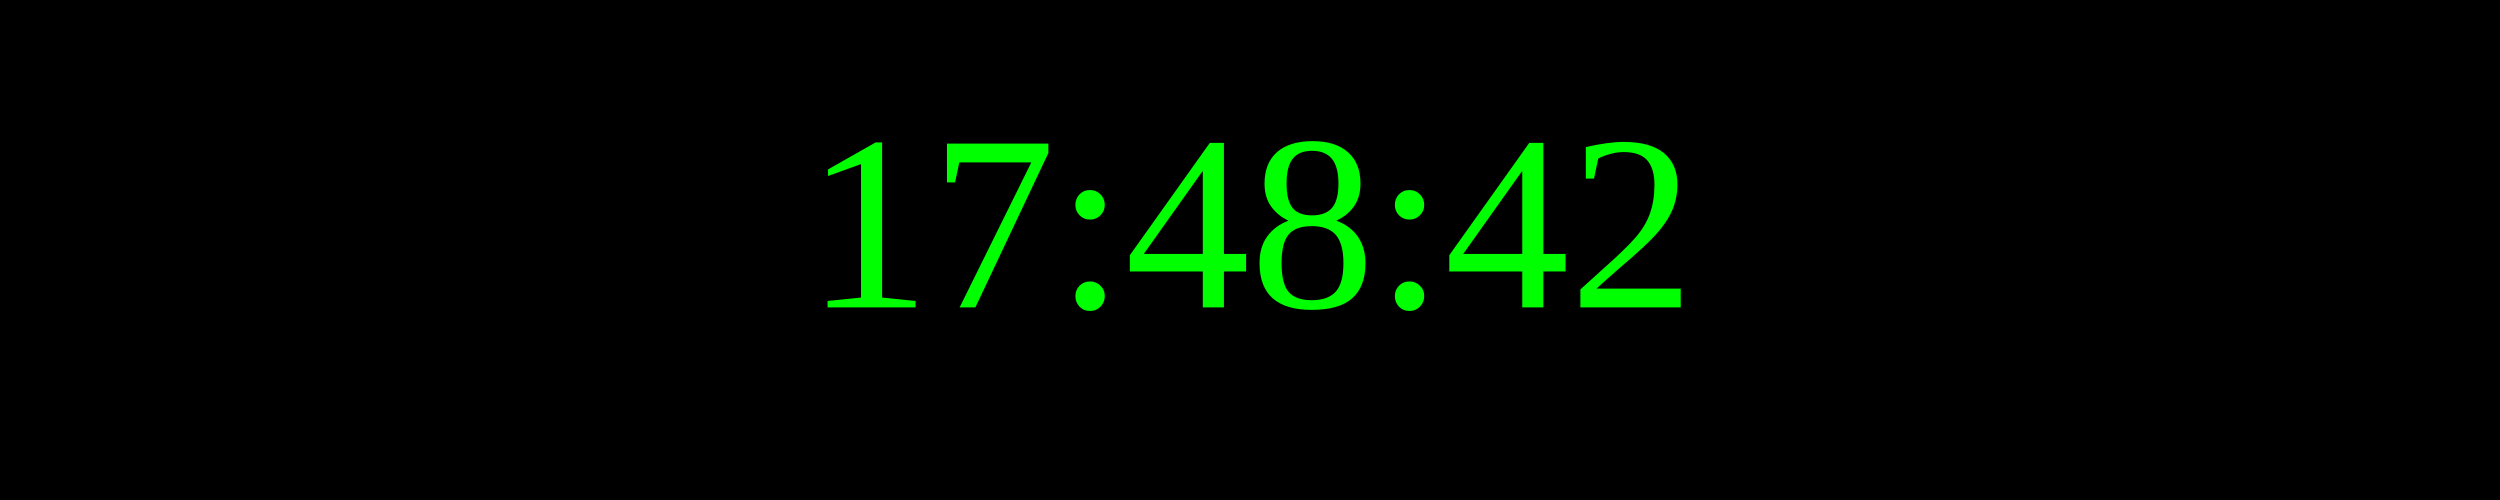
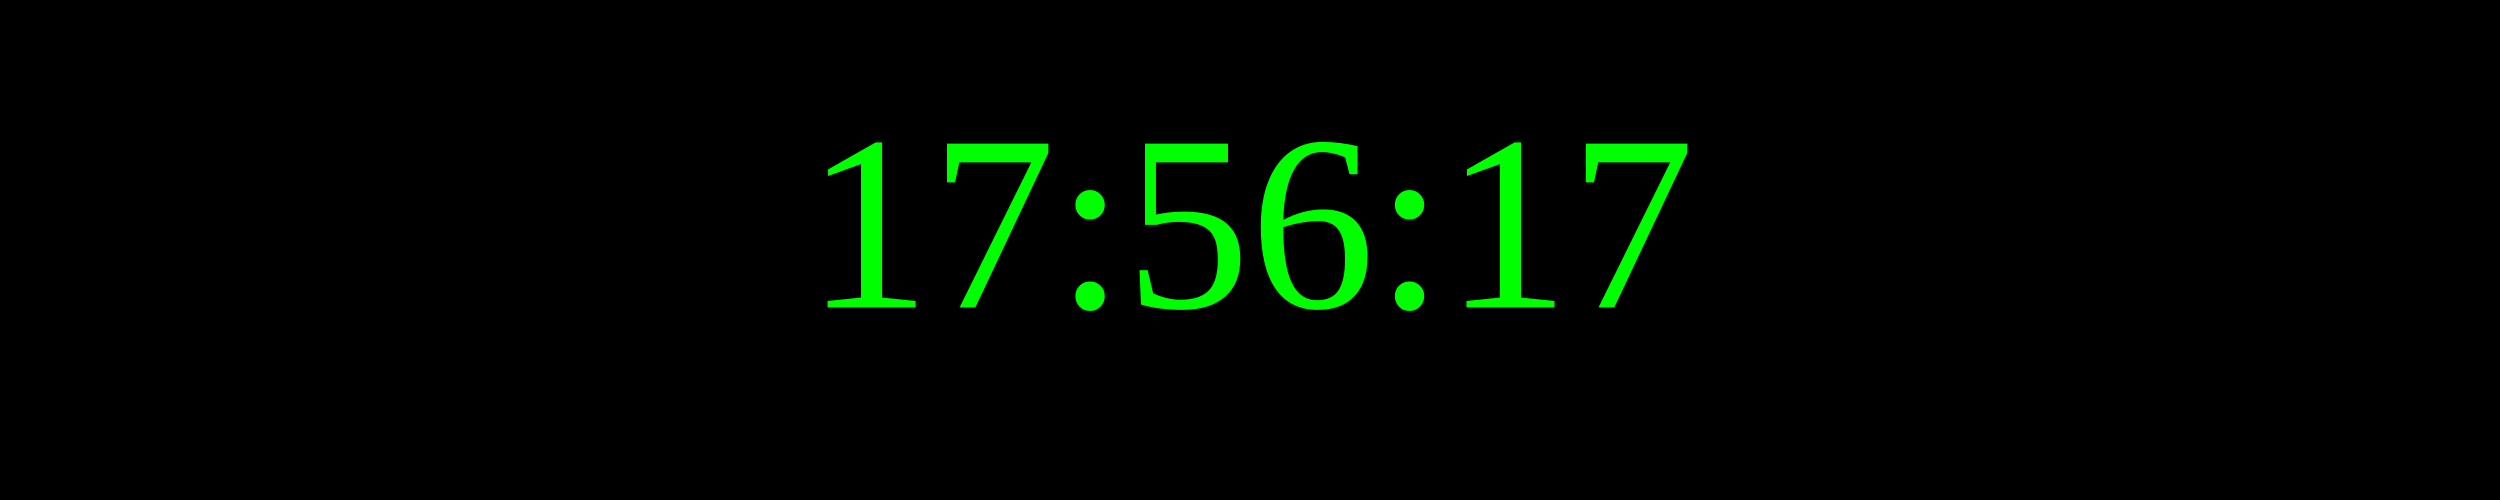
<svg xmlns="http://www.w3.org/2000/svg" width="250" height="50">
  <rect width="100%" height="100%" fill="black" />
  <text x="50%" y="50%" font-size="25" fill="lime" text-anchor="middle" dominant-baseline="middle">
- 17:48:42
+ 17:56:17
</text>
</svg>
